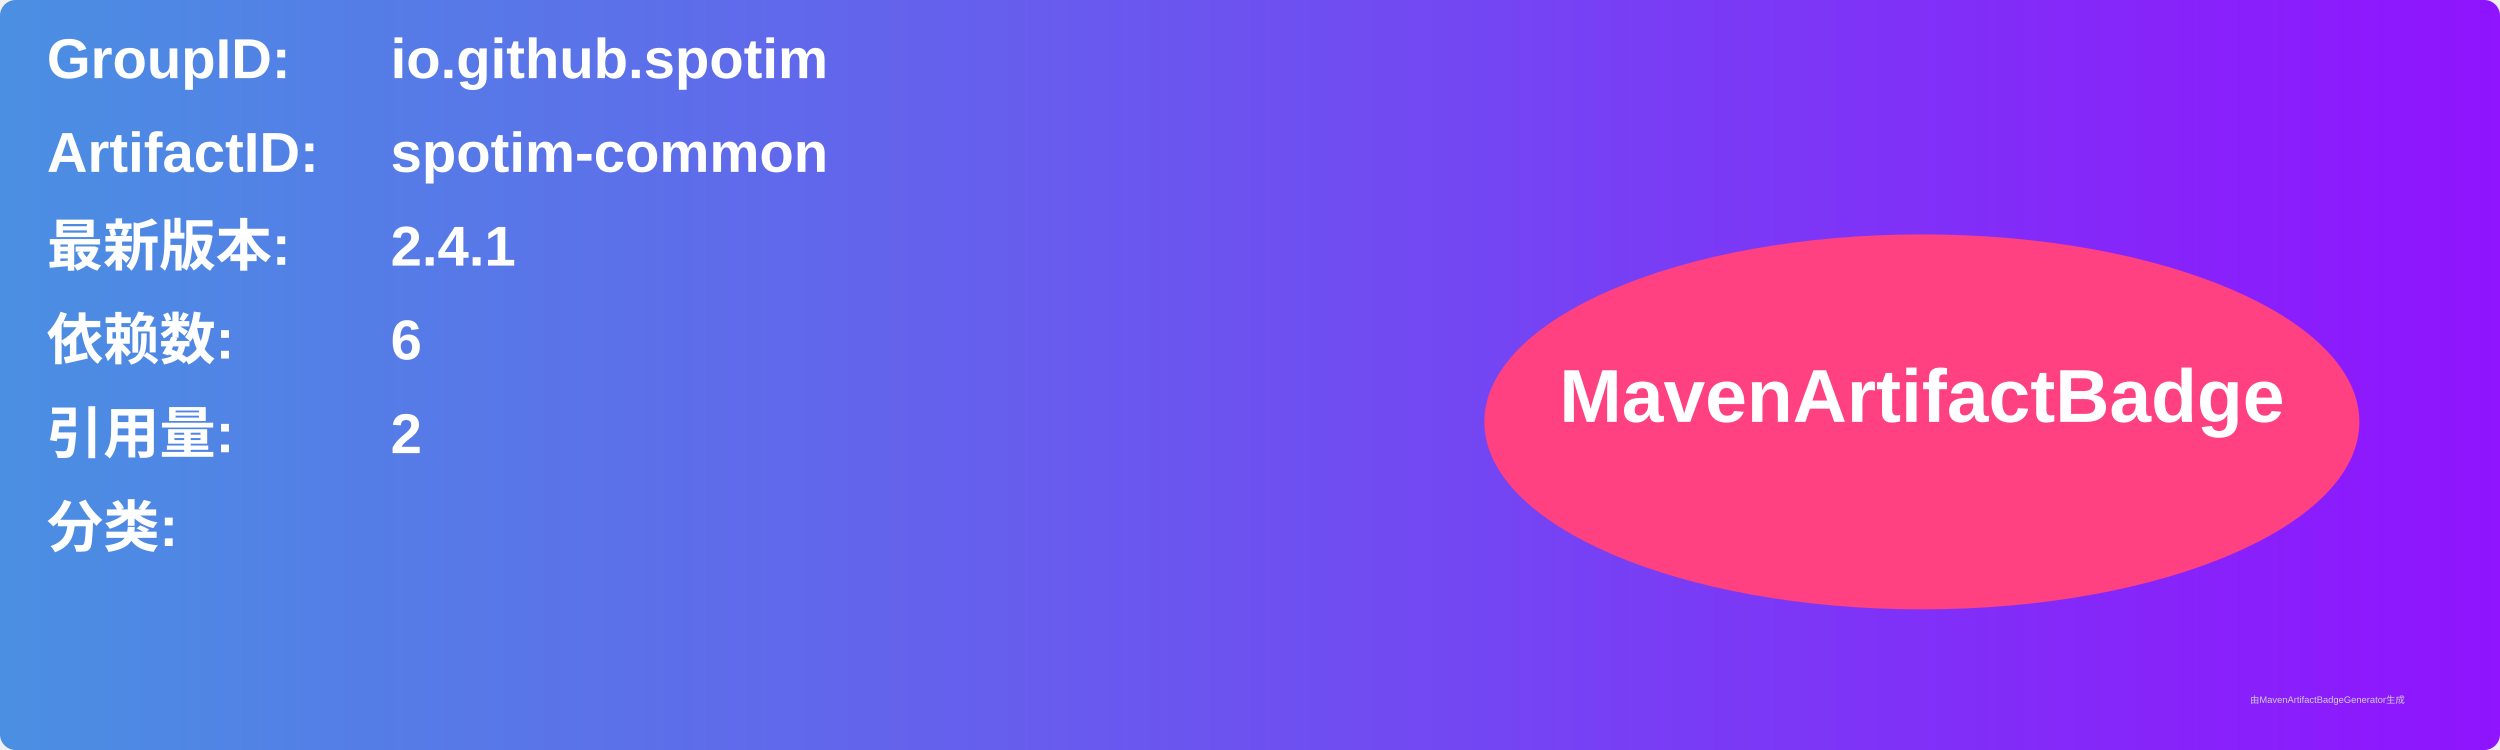
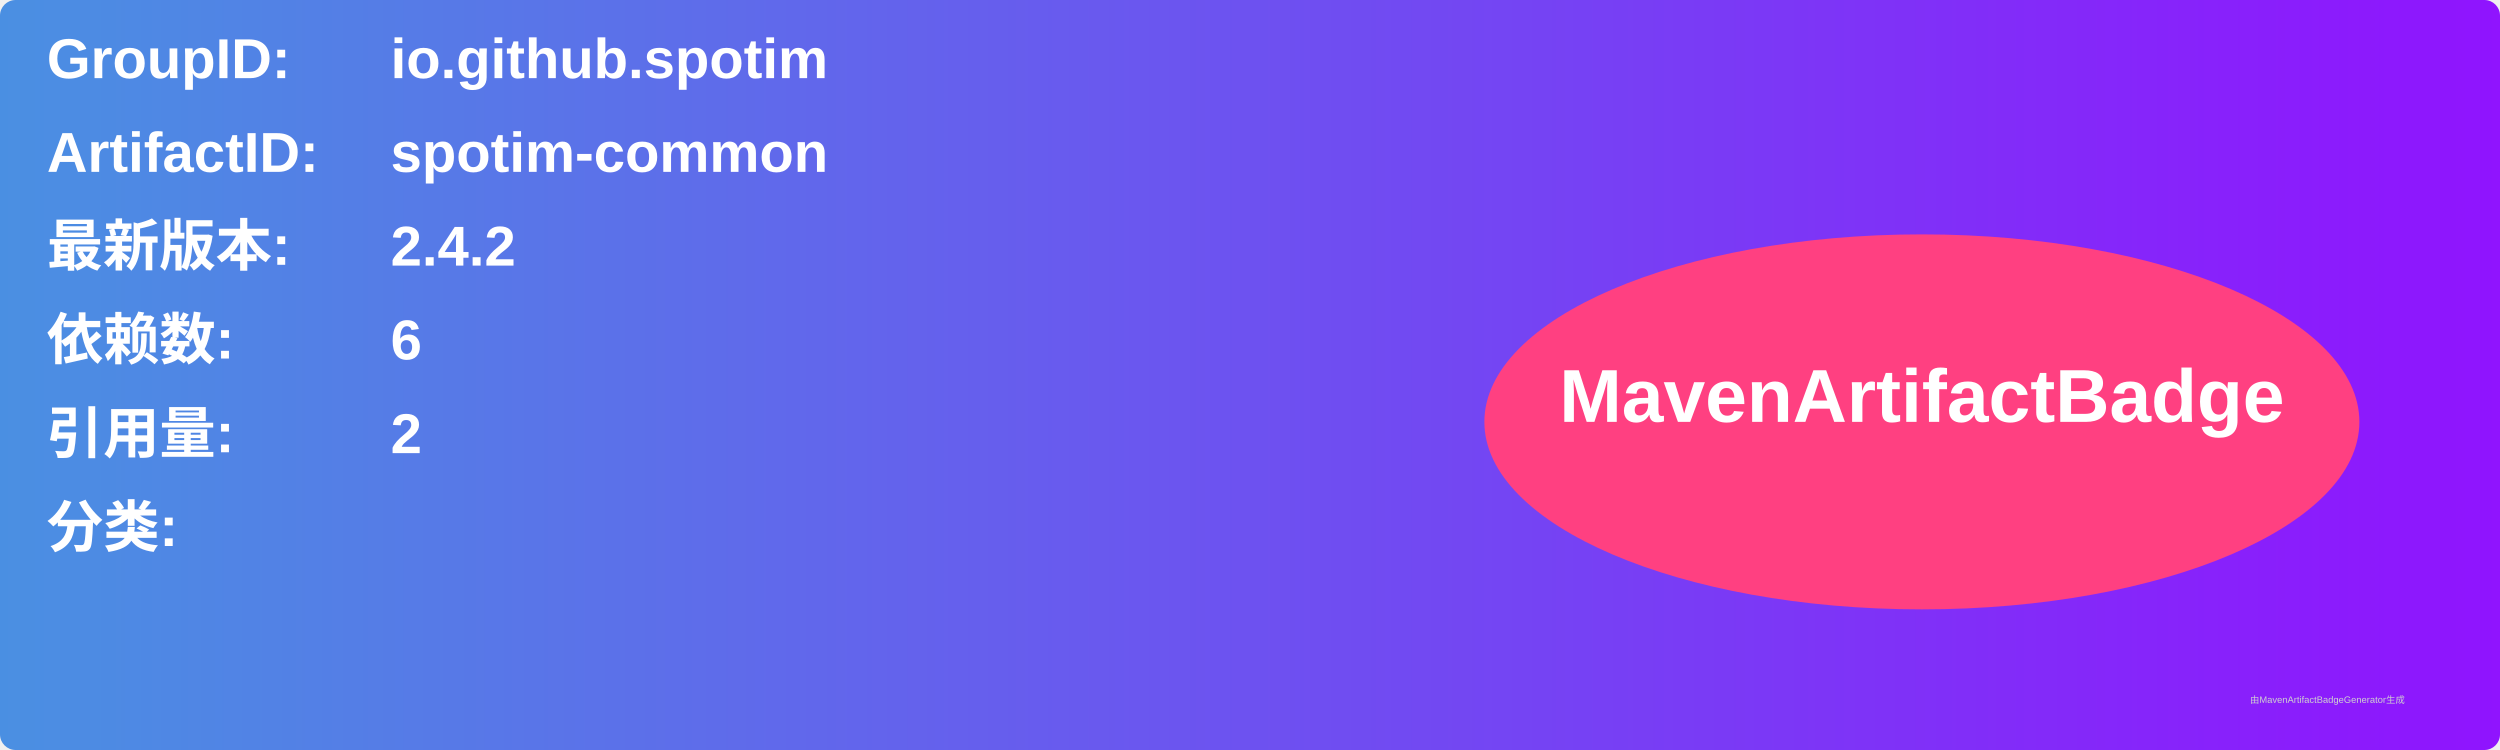
<svg xmlns="http://www.w3.org/2000/svg" width="800" height="240" viewBox="0 0 800 240">
  <linearGradient id="grad" x1="0%" y1="0%" x2="100%" y2="0%">
    <stop offset="0%" stop-color="#4a90e2" />
    <stop offset="100%" stop-color="#9013fe" />
  </linearGradient>
  <rect width="100%" height="100%" rx="5" ry="5" fill="url(#grad)" />
  <g transform="translate(15, 15)">
    <text x="0" y="10" font-family="Arial" font-size="18" fill="white" font-weight="bold" width="260">GroupID:</text>
    <text x="110" y="10" font-family="Arial" font-size="18" fill="white" font-weight="bold" width="460">io.github.spotim</text>
    <text x="0" y="40" font-family="Arial" font-size="18" fill="white" font-weight="bold" width="260">ArtifactID:</text>
    <text x="110" y="40" font-family="Arial" font-size="18" fill="white" font-weight="bold" width="460">spotim-common</text>
    <text x="0" y="70" font-family="Arial" font-size="18" fill="white" font-weight="bold">最新版本:</text>
    <text x="110" y="70" font-family="Arial" font-size="18" fill="white" font-weight="bold">
-       <tspan font-weight="bold">2.4.1</tspan>
+       <tspan font-weight="bold">2.4.2</tspan>
    </text>
    <text x="0" y="100" font-family="Arial" font-size="18" fill="white" font-weight="bold">依赖数: </text>
    <text x="110" y="100" font-family="Arial" font-size="18" fill="white">
      <tspan font-weight="bold">6</tspan>
    </text>
    <text x="0" y="130" font-family="Arial" font-size="18" fill="white" font-weight="bold">引用量: </text>
    <text x="110" y="130" font-family="Arial" font-size="18" fill="white">
      <tspan font-weight="bold">2</tspan>
    </text>
    <text x="0" y="160" font-family="Arial" font-size="18" fill="white" font-weight="bold">分类:</text>
    <text x="10" y="190" font-family="Arial" font-size="10" fill="white">
      <tspan font-weight="bold" />
    </text>
    <ellipse cx="600" cy="120" rx="140" ry="60" fill="#ff4081" />
    <text x="600" y="120" text-anchor="middle" font-family="Arial" font-size="24" fill="white" font-weight="bold">MavenArtifactBadge</text>
  </g>
  <text x="720" y="225" font-family="Arial" font-size="3" fill="#d0d0d0">由MavenArtifactBadgeGenerator生成</text>
</svg>
